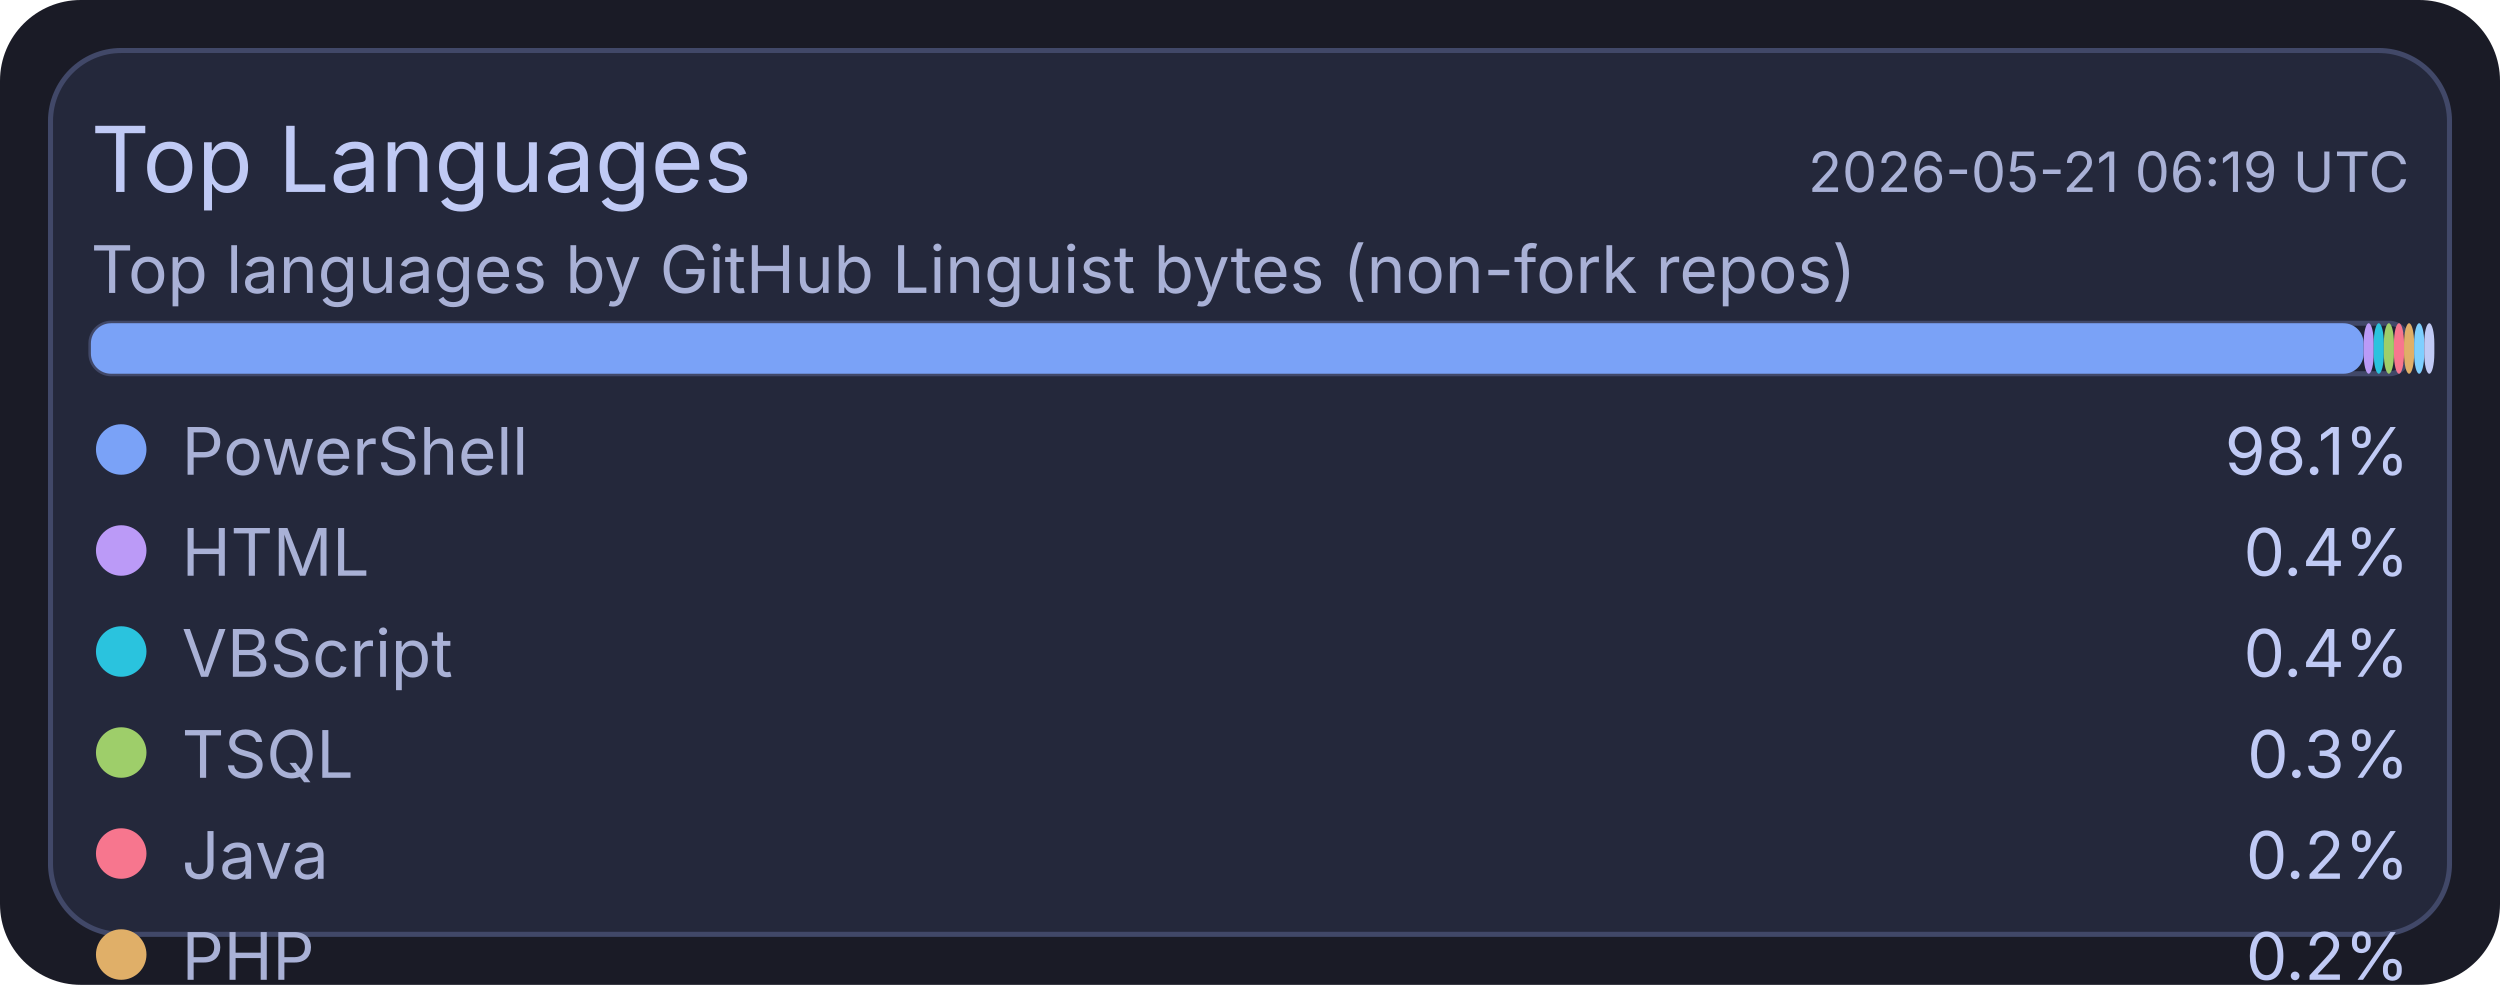
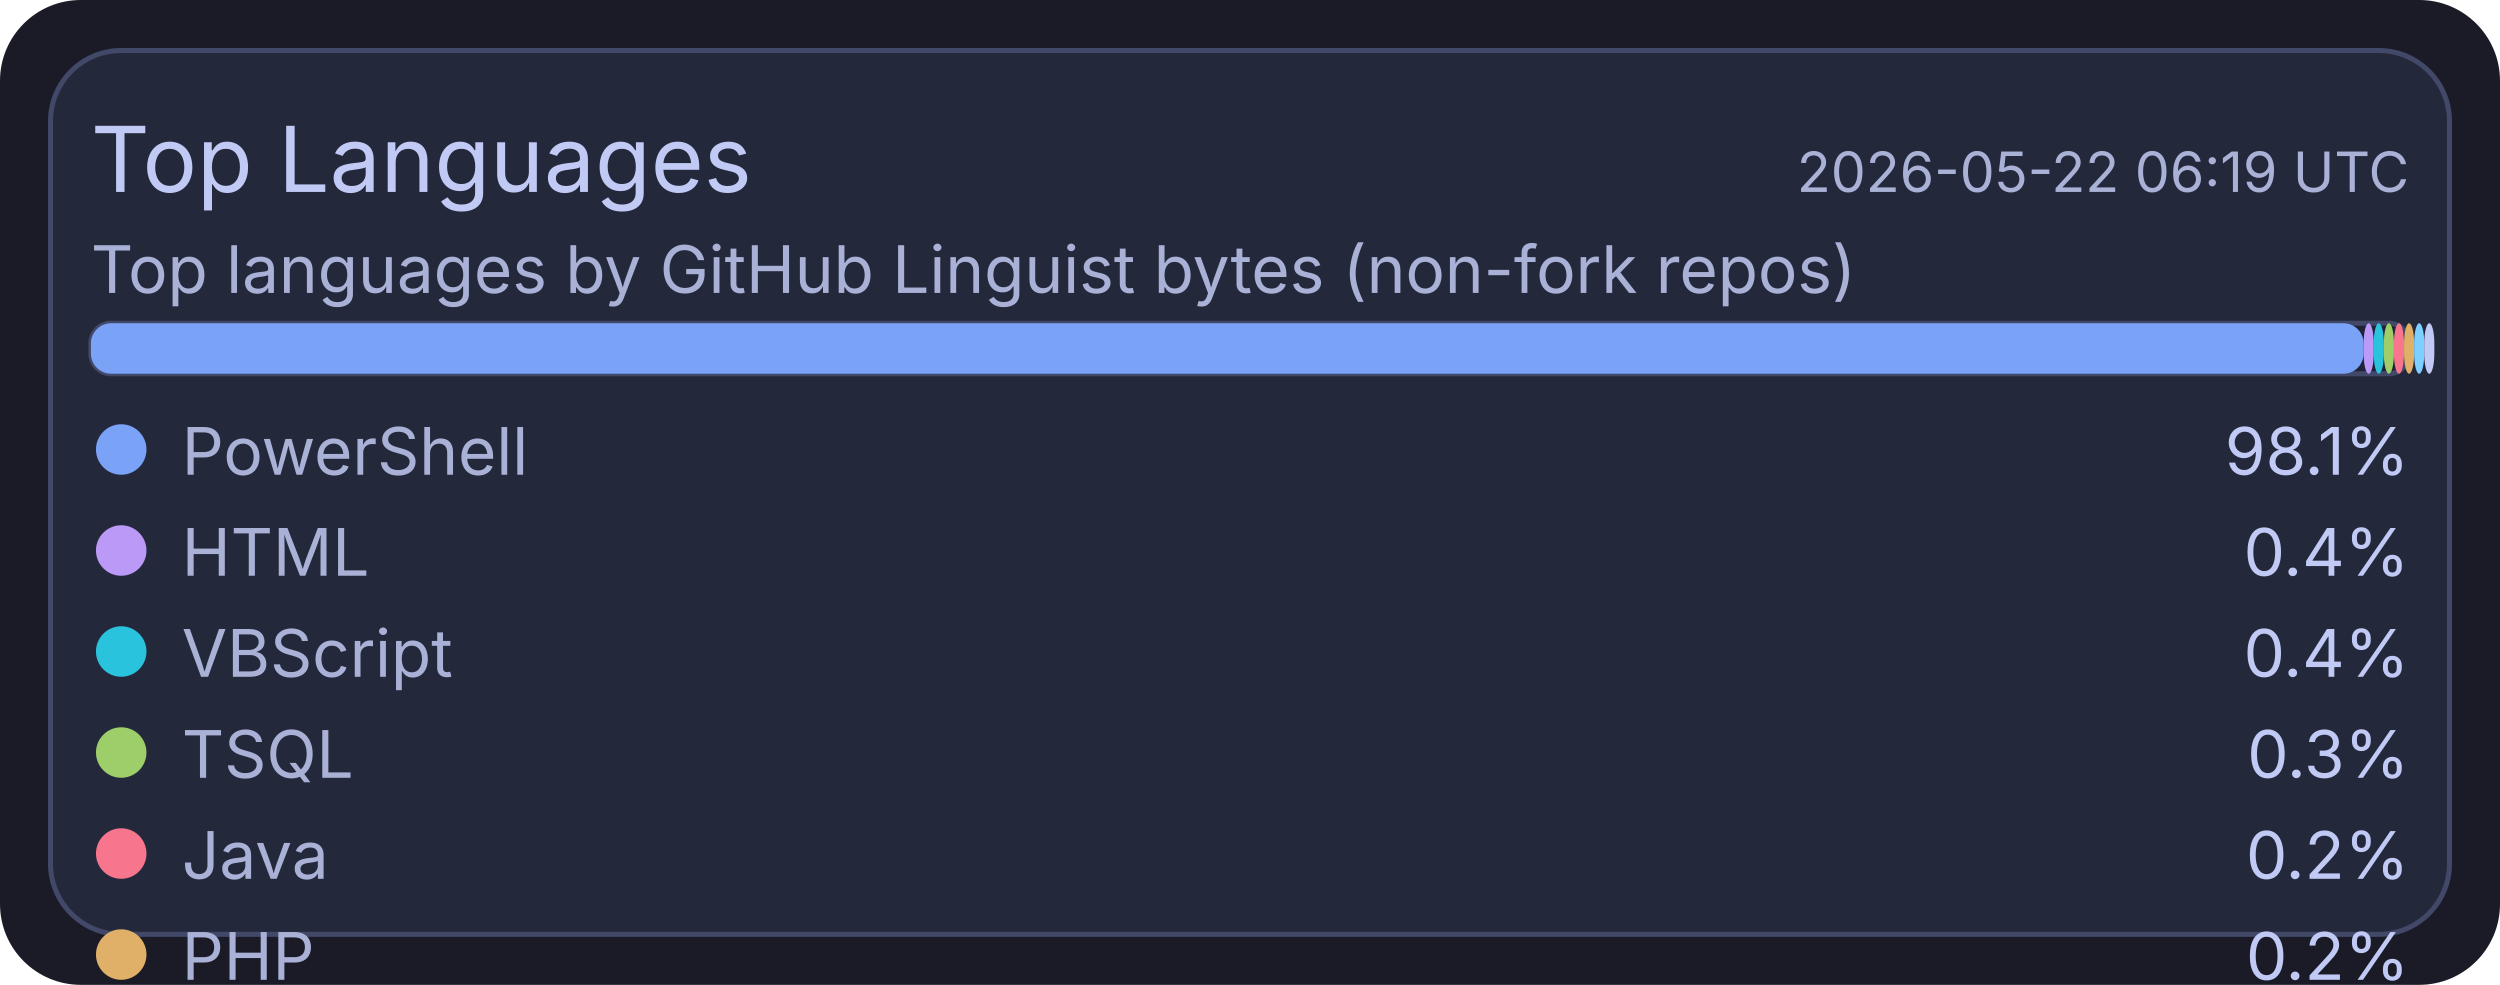
<svg xmlns="http://www.w3.org/2000/svg" width="495" height="195" viewBox="0 0 495 195">
  <rect x="0" y="0" width="495" height="195" rx="16" fill="#1a1b26" />
  <rect x="10" y="10" width="475" height="175" rx="14" fill="#24283b" stroke="#414868" stroke-width="1" />
  <text x="18" y="38" fill="#c0caf5" font-size="18" font-family="ui-sans-serif, system-ui, -apple-system, Segoe UI">Top Languages</text>
-   <text x="477" y="38" text-anchor="end" fill="#a9b1d6" font-size="11" font-family="ui-sans-serif, system-ui, -apple-system, Segoe UI">2026-05-21 06:19 UTC</text>
+   <text x="477" y="38" text-anchor="end" fill="#a9b1d6" font-size="11" font-family="ui-sans-serif, system-ui, -apple-system, Segoe UI">2026-05-22 06:19 UTC</text>
  <text x="18" y="58" fill="#a9b1d6" font-size="13" font-family="ui-sans-serif, system-ui, -apple-system, Segoe UI">Top languages by GitHub Linguist bytes (non-fork repos)</text>
  <rect x="18" y="64" width="459" height="10" rx="4" fill="#1f2335" stroke="#414868" stroke-width="1" />
  <rect x="18" y="64" width="450" height="10" rx="4" fill="#7aa2f7" />
  <rect x="468" y="64" width="2" height="10" rx="4" fill="#bb9af7" />
  <rect x="470" y="64" width="2" height="10" rx="4" fill="#2ac3de" />
  <rect x="472" y="64" width="2" height="10" rx="4" fill="#9ece6a" />
  <rect x="474" y="64" width="2" height="10" rx="4" fill="#f7768e" />
  <rect x="476" y="64" width="2" height="10" rx="4" fill="#e0af68" />
  <rect x="478" y="64" width="2" height="10" rx="4" fill="#7dcfff" />
  <rect x="480" y="64" width="2" height="10" rx="4" fill="#c0caf5" />
  <circle cx="24" cy="89" r="5" fill="#7aa2f7" />
  <text x="36" y="94" fill="#a9b1d6" font-size="13" font-family="ui-sans-serif, system-ui, -apple-system, Segoe UI">PowerShell</text>
  <text x="477" y="94" text-anchor="end" fill="#c0caf5" font-size="13" font-family="ui-sans-serif, system-ui, -apple-system, Segoe UI">98.1%</text>
  <circle cx="24" cy="109" r="5" fill="#bb9af7" />
  <text x="36" y="114" fill="#a9b1d6" font-size="13" font-family="ui-sans-serif, system-ui, -apple-system, Segoe UI">HTML</text>
  <text x="477" y="114" text-anchor="end" fill="#c0caf5" font-size="13" font-family="ui-sans-serif, system-ui, -apple-system, Segoe UI">0.4%</text>
  <circle cx="24" cy="129" r="5" fill="#2ac3de" />
  <text x="36" y="134" fill="#a9b1d6" font-size="13" font-family="ui-sans-serif, system-ui, -apple-system, Segoe UI">VBScript</text>
  <text x="477" y="134" text-anchor="end" fill="#c0caf5" font-size="13" font-family="ui-sans-serif, system-ui, -apple-system, Segoe UI">0.4%</text>
  <circle cx="24" cy="149" r="5" fill="#9ece6a" />
  <text x="36" y="154" fill="#a9b1d6" font-size="13" font-family="ui-sans-serif, system-ui, -apple-system, Segoe UI">TSQL</text>
  <text x="477" y="154" text-anchor="end" fill="#c0caf5" font-size="13" font-family="ui-sans-serif, system-ui, -apple-system, Segoe UI">0.3%</text>
  <circle cx="24" cy="169" r="5" fill="#f7768e" />
  <text x="36" y="174" fill="#a9b1d6" font-size="13" font-family="ui-sans-serif, system-ui, -apple-system, Segoe UI">Java</text>
  <text x="477" y="174" text-anchor="end" fill="#c0caf5" font-size="13" font-family="ui-sans-serif, system-ui, -apple-system, Segoe UI">0.2%</text>
  <circle cx="24" cy="189" r="5" fill="#e0af68" />
  <text x="36" y="194" fill="#a9b1d6" font-size="13" font-family="ui-sans-serif, system-ui, -apple-system, Segoe UI">PHP</text>
  <text x="477" y="194" text-anchor="end" fill="#c0caf5" font-size="13" font-family="ui-sans-serif, system-ui, -apple-system, Segoe UI">0.2%</text>
  <circle cx="24" cy="209" r="5" fill="#7dcfff" />
  <text x="36" y="214" fill="#a9b1d6" font-size="13" font-family="ui-sans-serif, system-ui, -apple-system, Segoe UI">C#</text>
  <text x="477" y="214" text-anchor="end" fill="#c0caf5" font-size="13" font-family="ui-sans-serif, system-ui, -apple-system, Segoe UI">0.2%</text>
  <circle cx="24" cy="229" r="5" fill="#c0caf5" />
  <text x="36" y="234" fill="#a9b1d6" font-size="13" font-family="ui-sans-serif, system-ui, -apple-system, Segoe UI">Python</text>
  <text x="477" y="234" text-anchor="end" fill="#c0caf5" font-size="13" font-family="ui-sans-serif, system-ui, -apple-system, Segoe UI">0.1%</text>
</svg>
